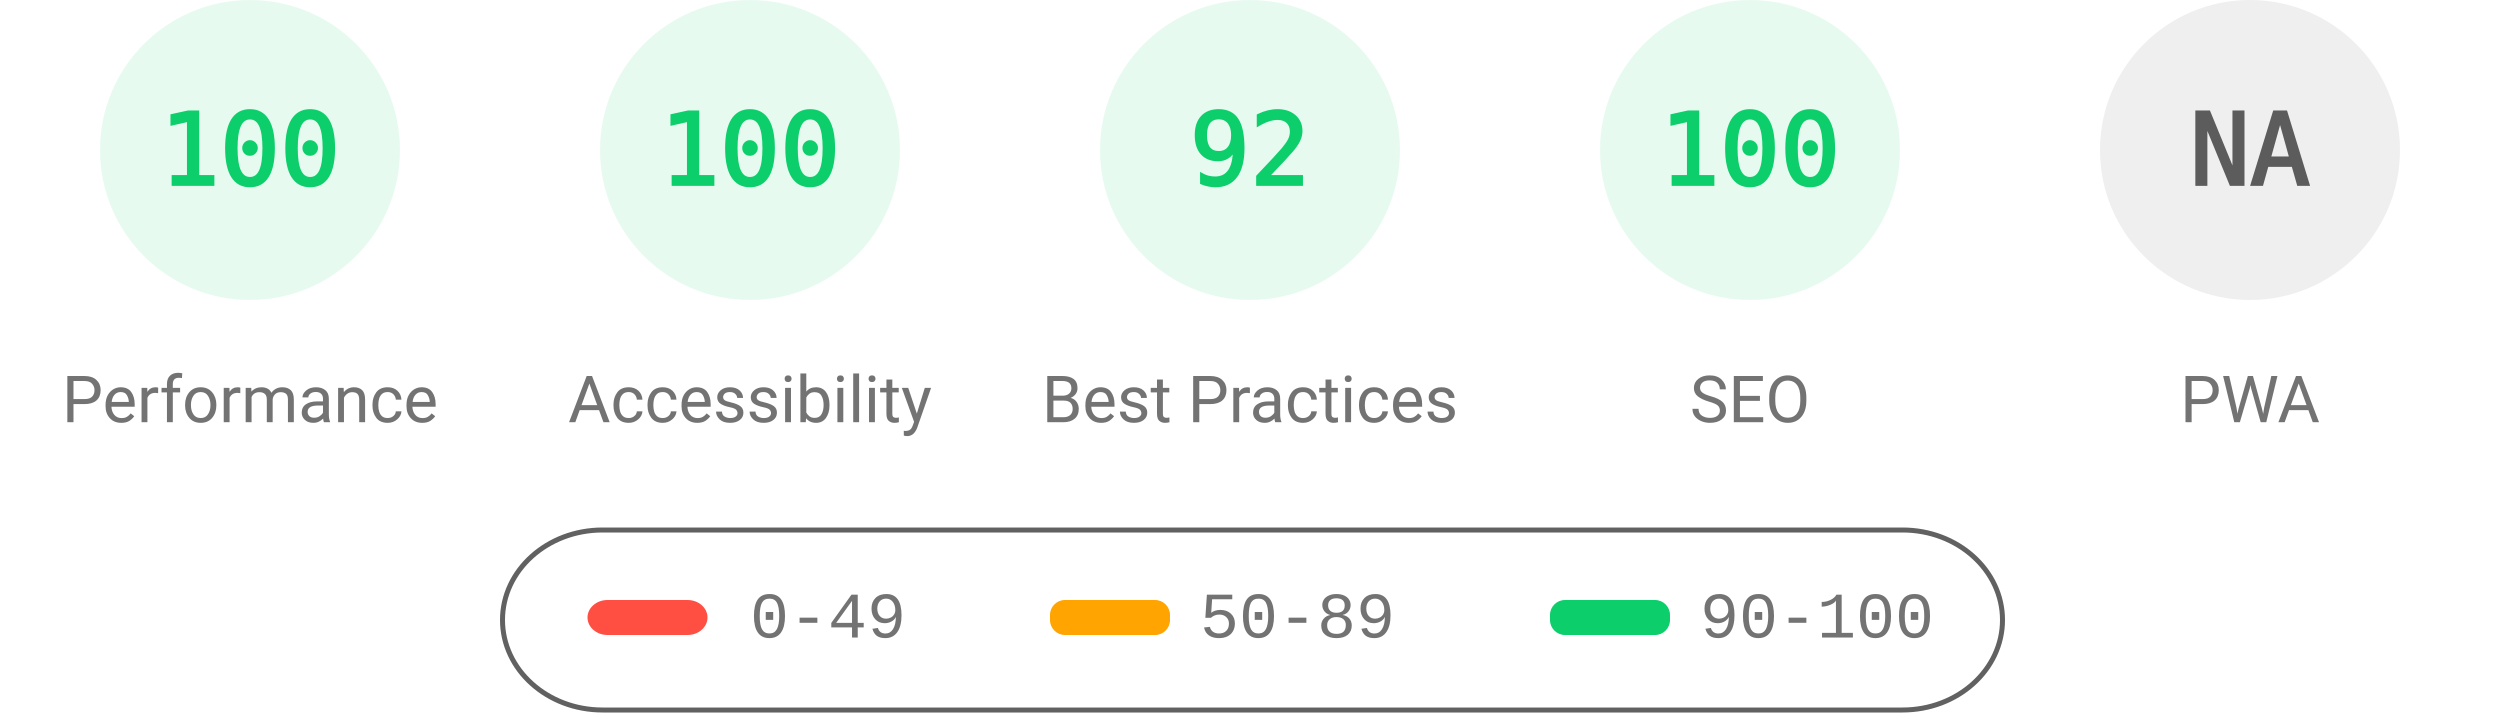
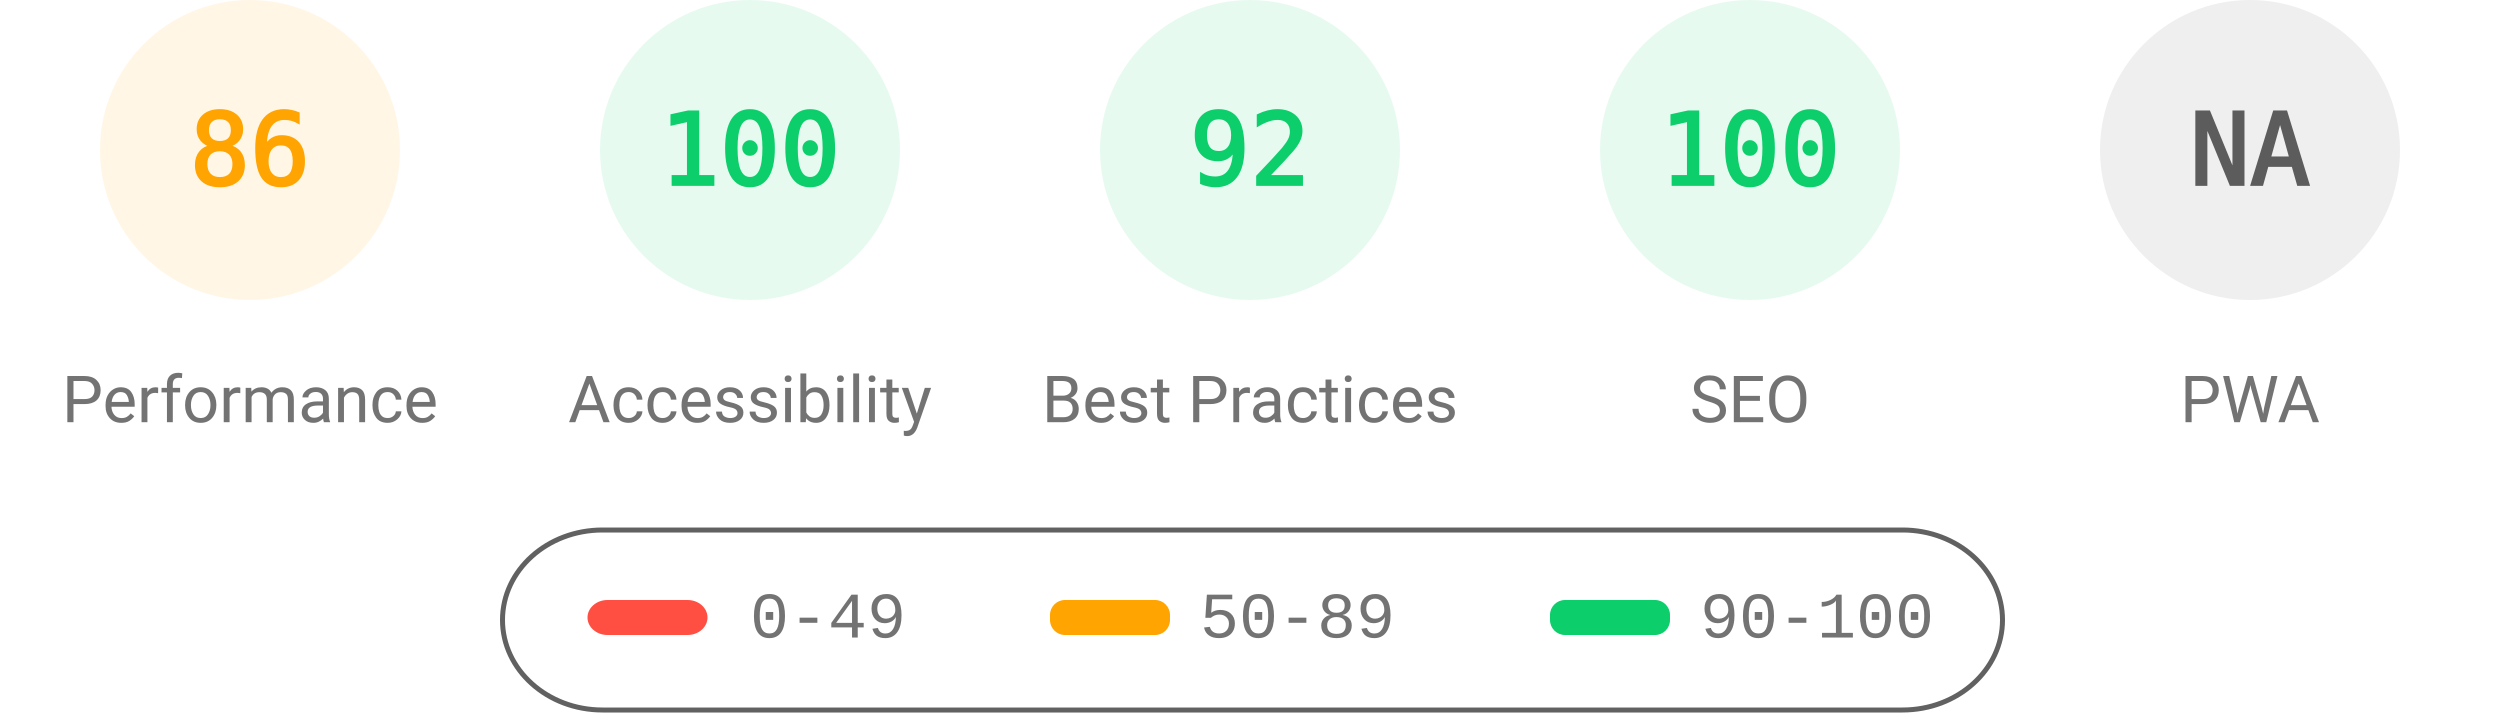
<svg xmlns="http://www.w3.org/2000/svg" fill="none" width="1000" height="285">
  <style>.gauge-base{opacity:.1}.gauge-arc{fill:none;animation-delay:250ms;stroke-linecap:round;transform:rotate(-90deg);transform-origin:100px 60px;animation:load-gauge 1s ease forwards}.guage-text{font-size:40px;font-family:monospace;text-align:center}.guage-red{color:#ff4e42;fill:#ff4e42;stroke:#ff4e42}.guage-orange{color:#ffa400;fill:#ffa400;stroke:#ffa400}.guage-green{color:#0cce6b;fill:#0cce6b;stroke:#0cce6b}.guage-undefined{color:#5c5c5c;fill:#5c5c5c;stroke:#5c5c5c}.guage-title{color:#737373;fill:#737373;stroke:none;font-size:26px;line-height:26px;font-family:Roboto,Halvetica,Arial,sans-serif}@keyframes load-gauge{from{stroke-dasharray:0 352.858}}</style>
-   <svg class="guage-div guage-perf guage-green" viewBox="0 0 200 200" width="200" height="200">
+   <svg class="guage-div guage-perf guage-orange" viewBox="0 0 200 200" width="200" height="200">
    <circle class="gauge-base" r="56" cx="100" cy="60" stroke-width="8" />
-     <circle class="gauge-arc guage-arc-1" r="56" cx="100" cy="60" stroke-width="8" style="stroke-dasharray:351.858,351.858" />
-     <text class="guage-text" x="100" y="60" alignment-baseline="central" dominant-baseline="central" text-anchor="middle">100</text>
+     <circle class="gauge-arc guage-arc-1" r="56" cx="100" cy="60" stroke-width="8" style="stroke-dasharray:302.598,351.858" />
+     <text class="guage-text" x="100" y="60" alignment-baseline="central" dominant-baseline="central" text-anchor="middle">86</text>
    <text class="guage-title" x="100" y="160" alignment-baseline="central" dominant-baseline="central" text-anchor="middle">Performance</text>
  </svg>
  <svg class="guage-div guage-acc guage-green" viewBox="0 0 200 200" width="200" height="200" x="200">
    <circle class="gauge-base" r="56" cx="100" cy="60" stroke-width="8" />
    <circle class="gauge-arc guage-arc-2" r="56" cx="100" cy="60" stroke-width="8" style="stroke-dasharray:351.858,351.858" />
    <text class="guage-text" x="100" y="60" alignment-baseline="central" dominant-baseline="central" text-anchor="middle">100</text>
    <text class="guage-title" x="100" y="160" alignment-baseline="central" dominant-baseline="central" text-anchor="middle">Accessibility</text>
  </svg>
  <svg class="guage-div guage-best guage-green" viewBox="0 0 200 200" width="200" height="200" x="400">
    <circle class="gauge-base" r="56" cx="100" cy="60" stroke-width="8" />
    <circle class="gauge-arc guage-arc-3" r="56" cx="100" cy="60" stroke-width="8" style="stroke-dasharray:323.709,351.858" />
    <text class="guage-text" x="100" y="60" alignment-baseline="central" dominant-baseline="central" text-anchor="middle">92</text>
    <text class="guage-title" x="100" y="160" alignment-baseline="central" dominant-baseline="central" text-anchor="middle">Best Practices</text>
  </svg>
  <svg class="guage-div guage-seo guage-green" viewBox="0 0 200 200" width="200" height="200" x="600">
    <circle class="gauge-base" r="56" cx="100" cy="60" stroke-width="8" />
    <circle class="gauge-arc guage-arc-4" r="56" cx="100" cy="60" stroke-width="8" style="stroke-dasharray:351.858,351.858" />
    <text class="guage-text" x="100" y="60" alignment-baseline="central" dominant-baseline="central" text-anchor="middle">100</text>
    <text class="guage-title" x="100" y="160" alignment-baseline="central" dominant-baseline="central" text-anchor="middle">SEO</text>
  </svg>
  <svg class="guage-div guage-pwa guage-undefined" viewBox="0 0 200 200" width="200" height="200" x="800">
    <circle class="gauge-base" r="56" cx="100" cy="60" stroke-width="8" />
    <circle class="gauge-arc guage-arc-4" r="56" cx="100" cy="60" stroke-width="8" style="stroke-dasharray:351.858,351.858" />
    <text class="guage-text" x="100" y="60" alignment-baseline="central" dominant-baseline="central" text-anchor="middle">NA</text>
    <text class="guage-title" x="100" y="160" alignment-baseline="central" dominant-baseline="central" text-anchor="middle">PWA</text>
  </svg>
  <svg width="604" height="76" x="200" y="210">
    <path fill="none" id="canvas_background" d="M-1-1h604v80H-1z" />
    <rect fill-opacity="0" stroke="#616161" stroke-width="2" rx="40" id="svg_2" height="72" width="600" y="2" x="1" fill="#000" />
    <rect stroke="#000" rx="8" id="svg_3" height="14" width="48" y="30" x="35" stroke-opacity="null" stroke-width="0" fill="#ff4e42" />
    <rect stroke="#000" rx="6" id="svg_4" height="14" width="48" y="30" x="220" stroke-opacity="null" stroke-width="0" fill="#ffa400" />
    <rect stroke="#000" rx="6" id="svg_5" height="14" width="48" y="30" x="420" stroke-opacity="null" stroke-width="0" fill="#0cce6b" />
    <text xml:space="preserve" text-anchor="start" font-family="'Courier New', Courier, monospace" font-size="26" id="svg_6" y="45" x="100" stroke-opacity="null" stroke-width="0" stroke="#000" fill="#737373">0-49</text>
    <text xml:space="preserve" text-anchor="start" font-family="'Courier New', Courier, monospace" font-size="26" id="svg_7" y="45" x="280" stroke-opacity="null" stroke-width="0" stroke="#000" fill="#737373">50-89</text>
    <text xml:space="preserve" text-anchor="start" font-family="'Courier New', Courier, monospace" font-size="26" id="svg_8" y="45" x="480" stroke-opacity="null" stroke-width="0" stroke="#000" fill="#737373">90-100</text>
  </svg>
</svg>
